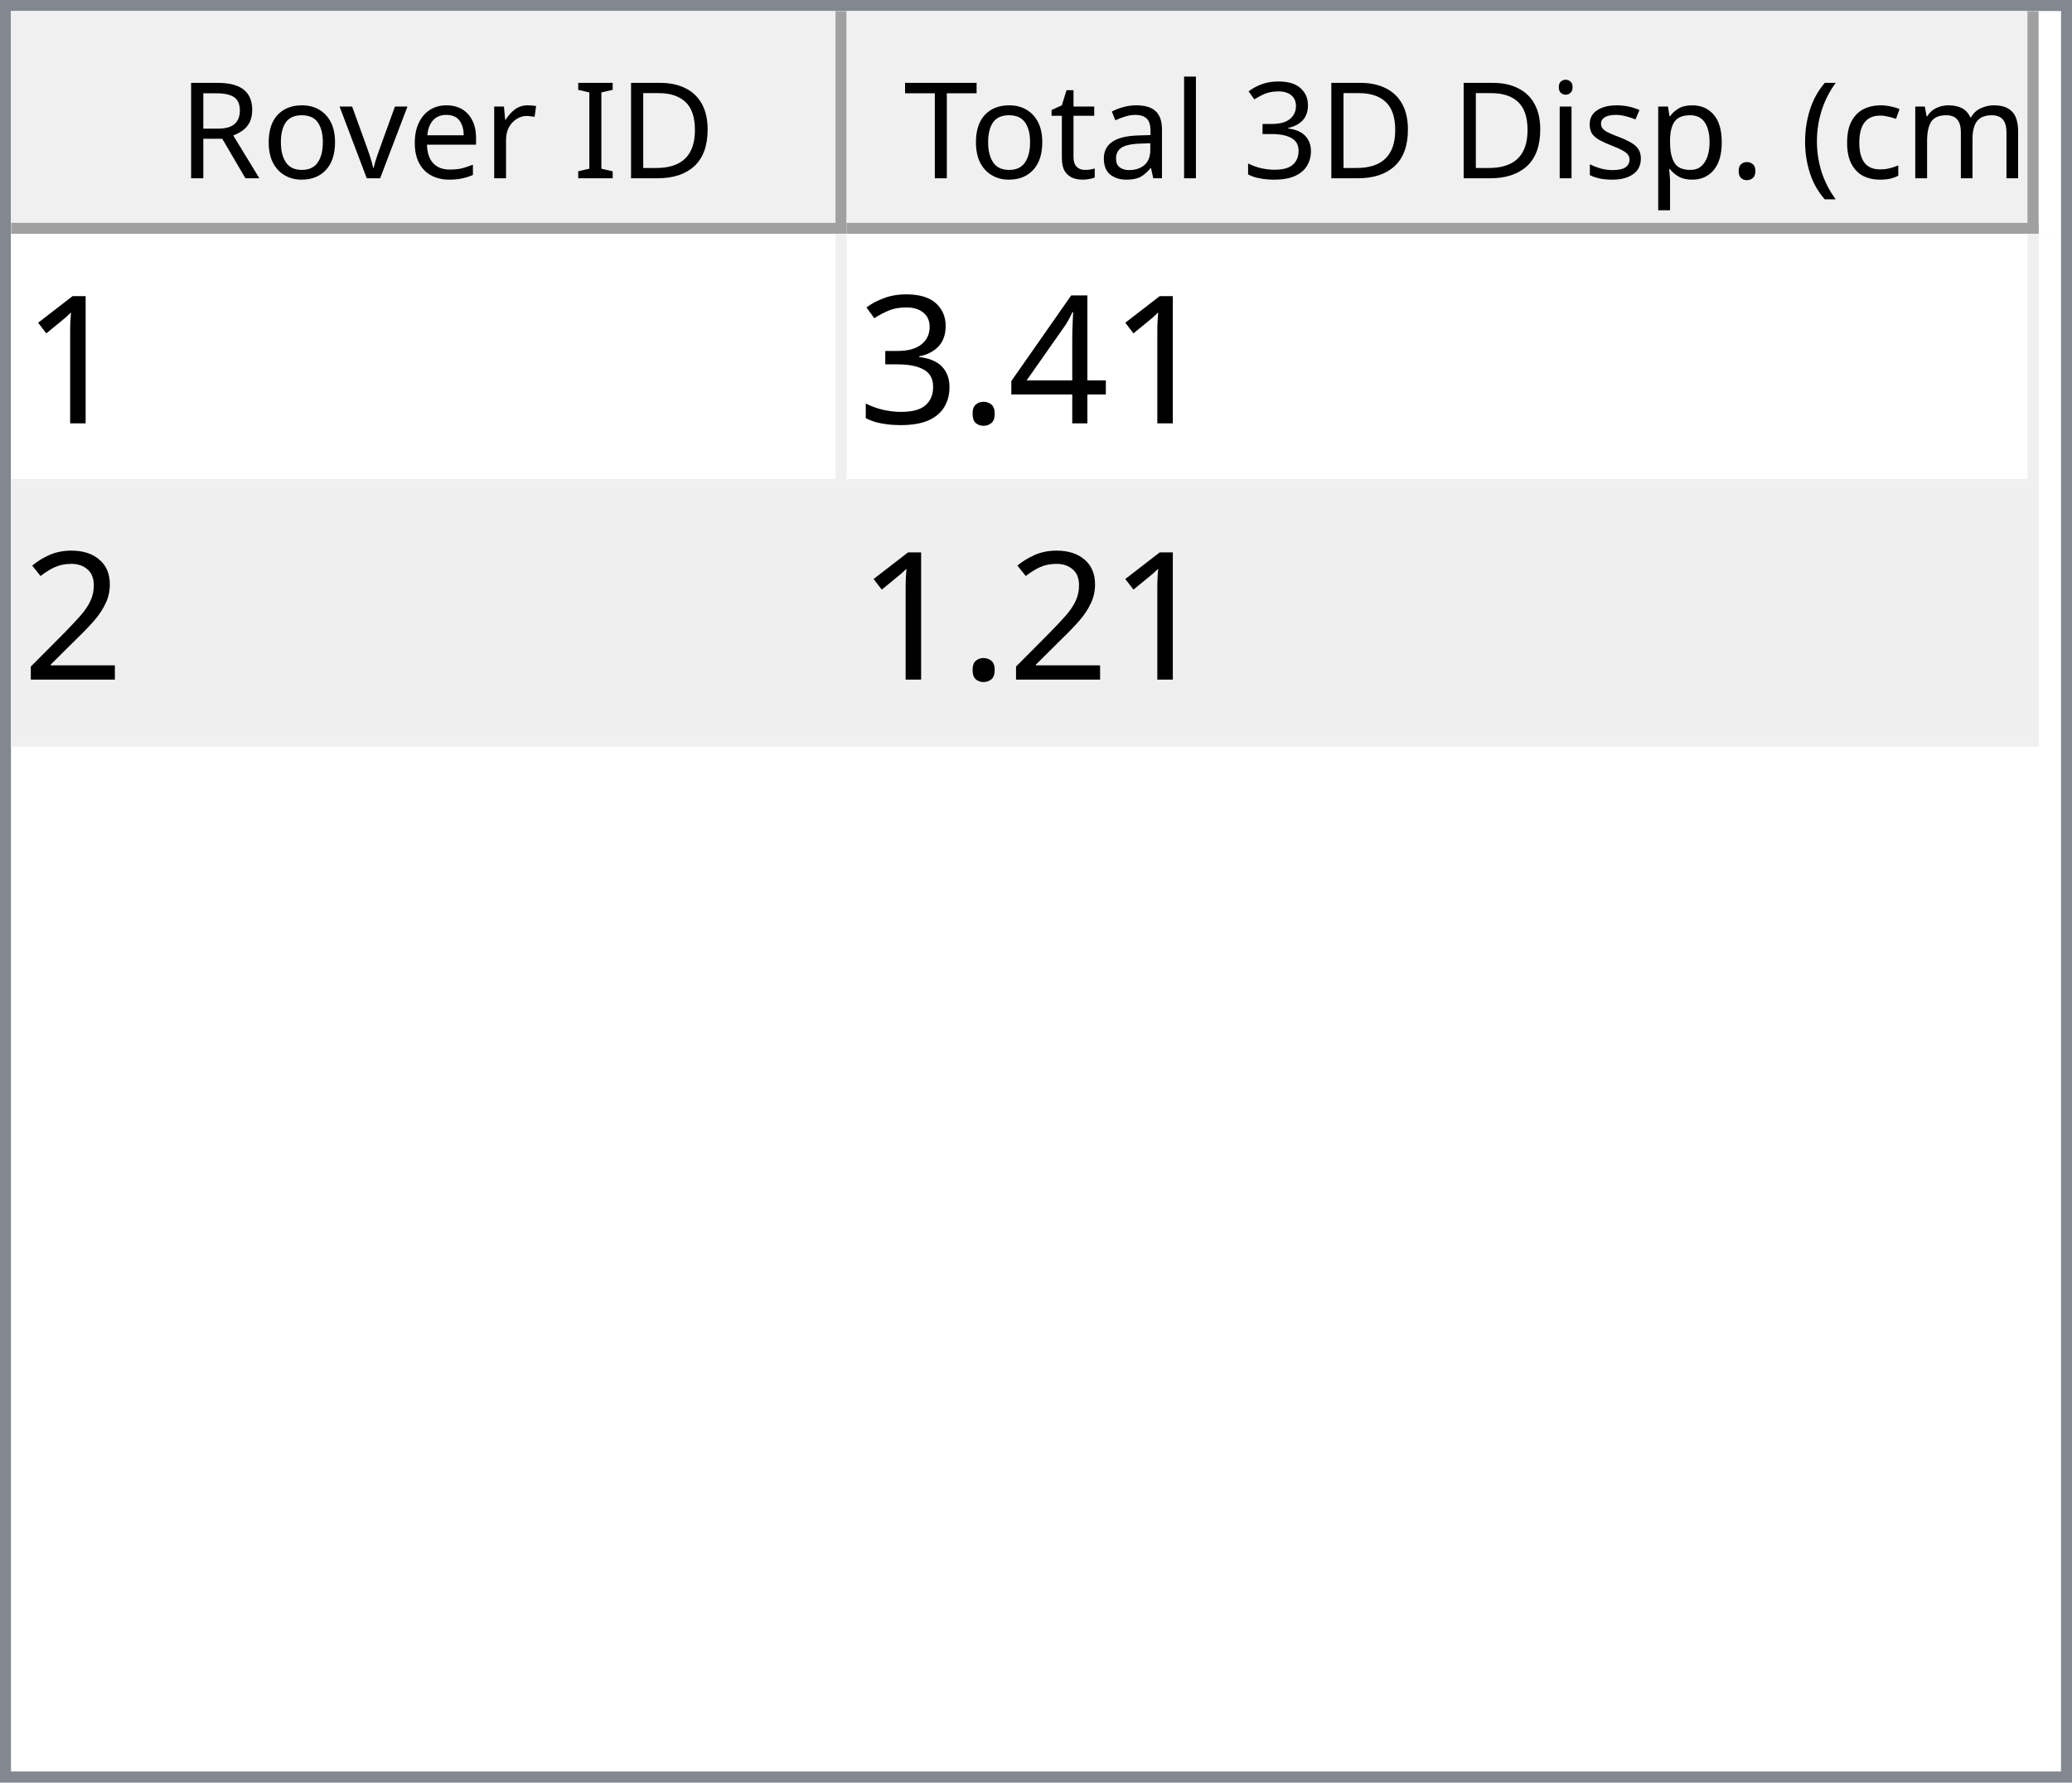
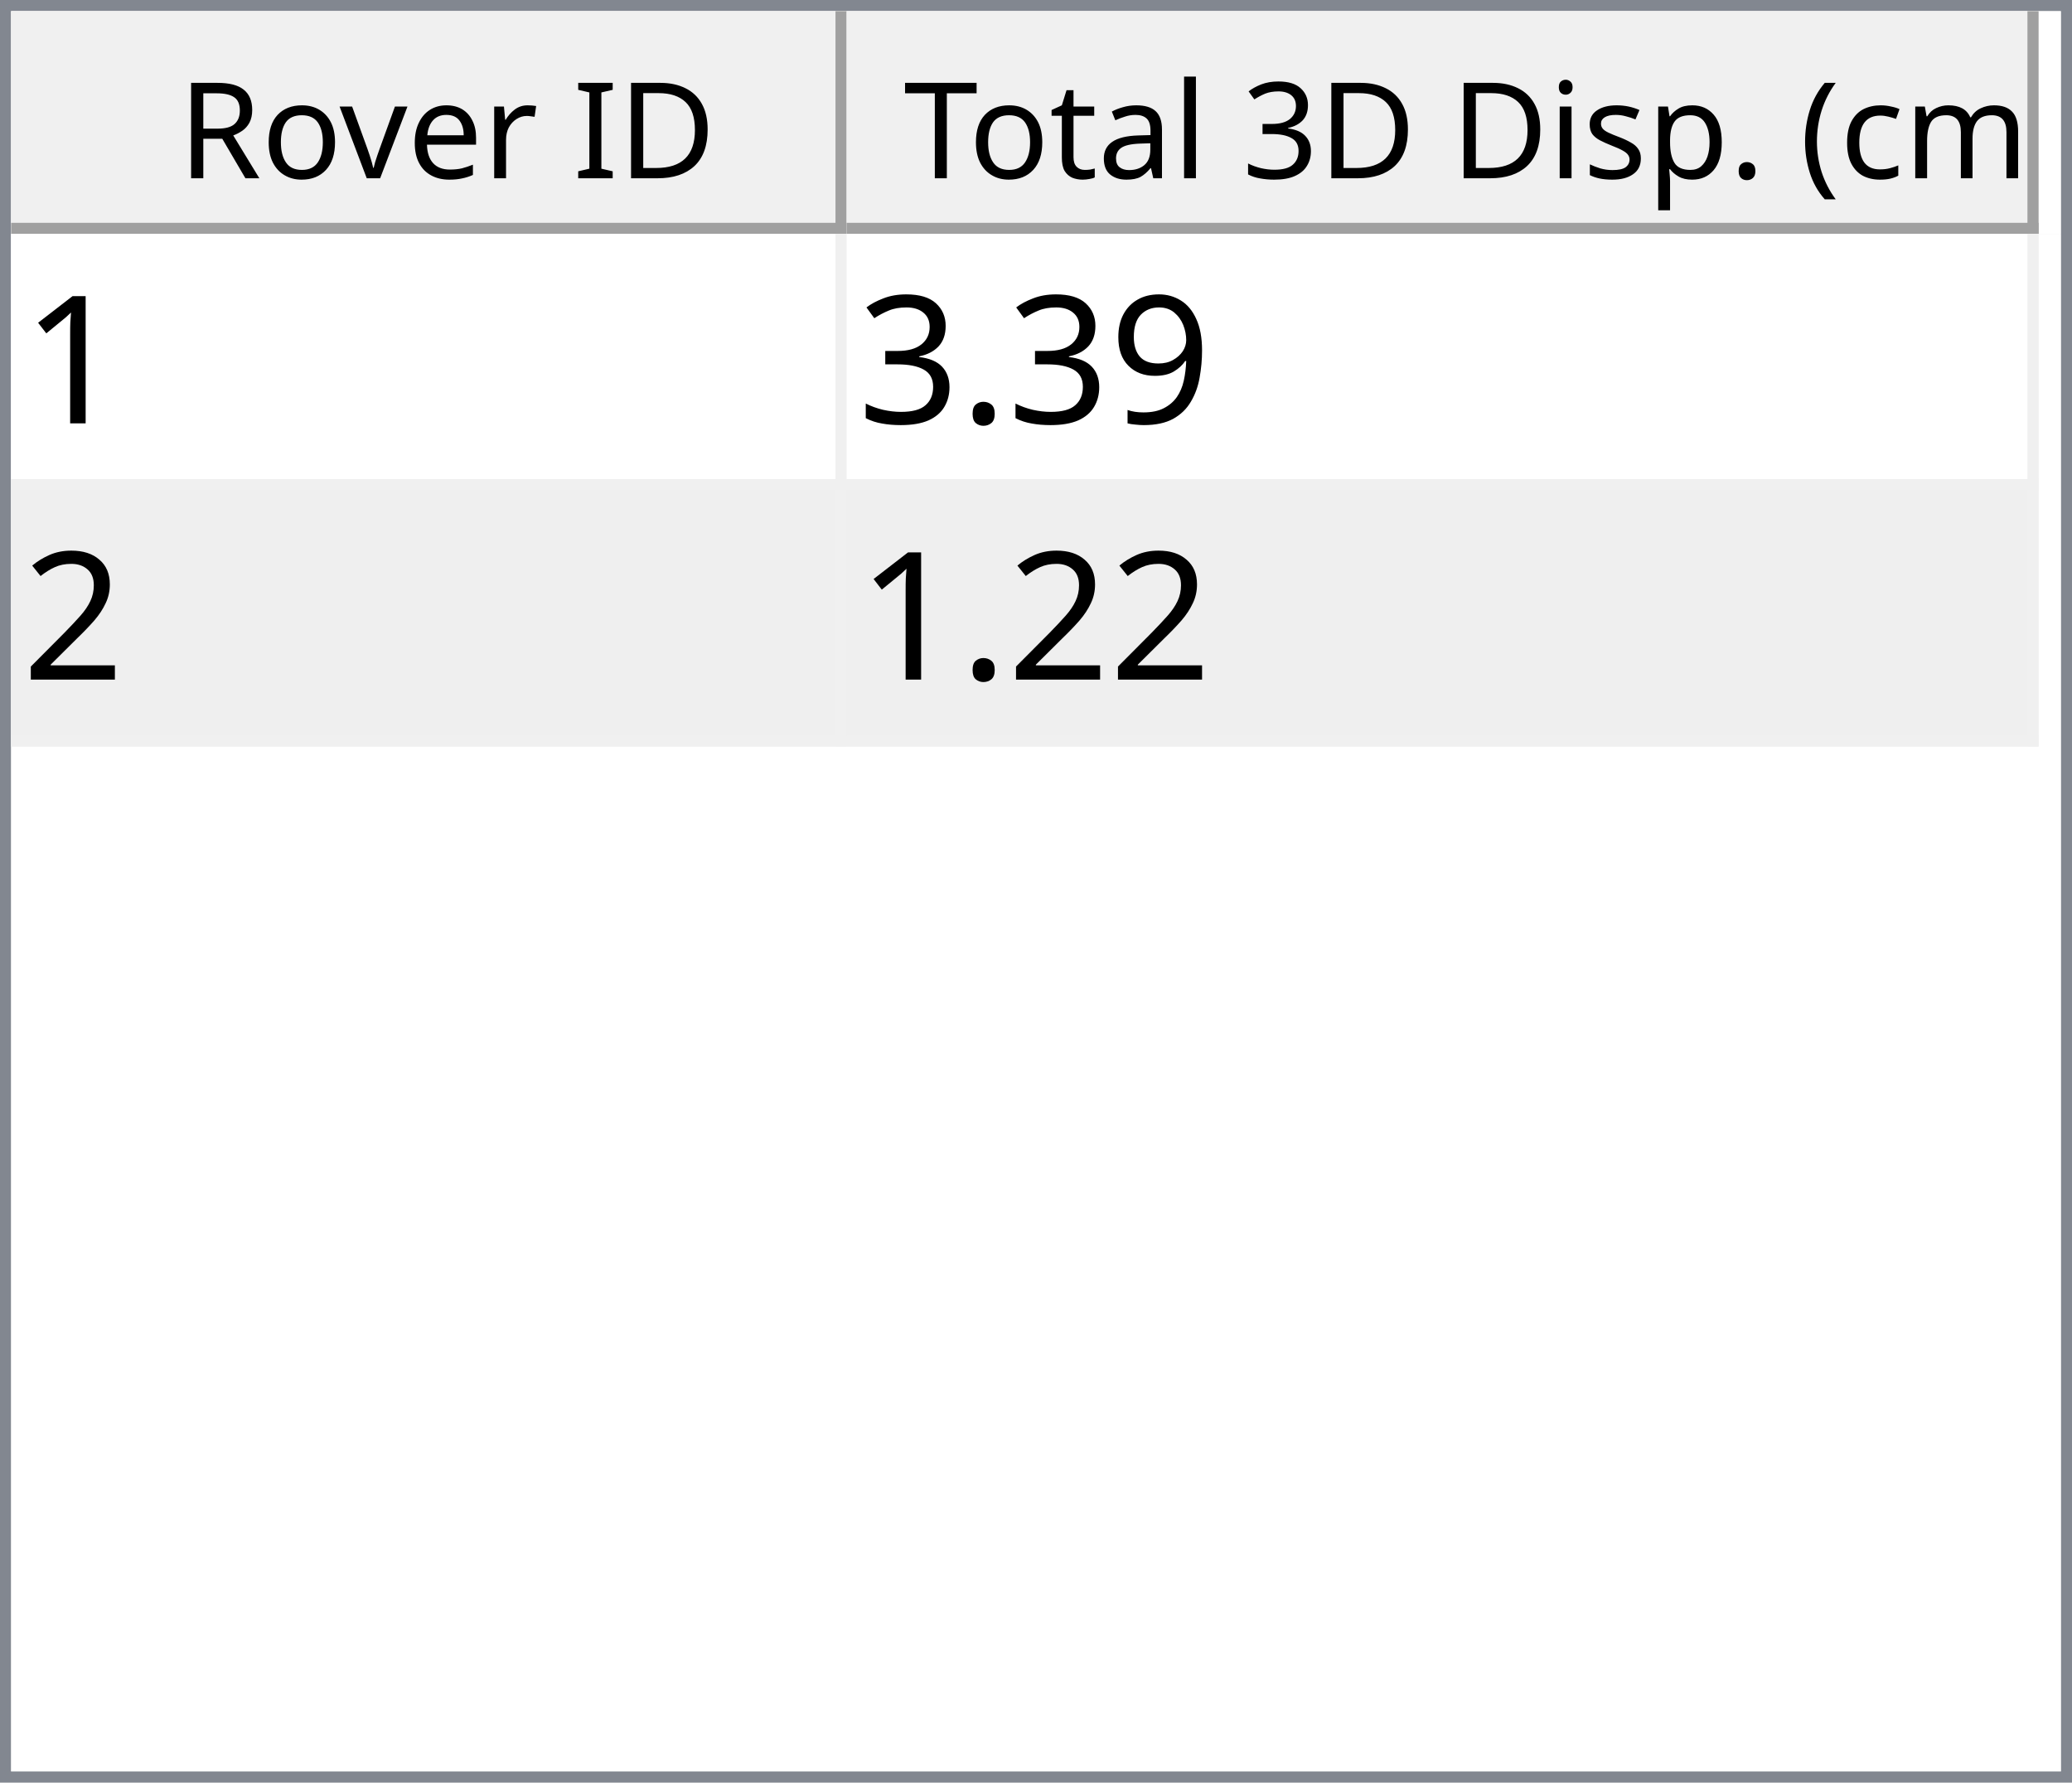
<svg xmlns="http://www.w3.org/2000/svg" style="fill-opacity:1; color-rendering:auto; color-interpolation:auto; text-rendering:auto; stroke:black; stroke-linecap:square; stroke-miterlimit:10; shape-rendering:auto; stroke-opacity:1; fill:black; stroke-dasharray:none; font-weight:normal; stroke-width:1; font-family:'Dialog'; font-style:normal; stroke-linejoin:miter; font-size:12px; stroke-dashoffset:0; image-rendering:auto;" width="186" height="160">
  <defs id="genericDefs" />
  <g>
    <defs id="defs1">
      <clipPath clipPathUnits="userSpaceOnUse" id="clipPath1">
        <path d="M0 0 L186 0 L186 160 L0 160 L0 0 Z" />
      </clipPath>
      <clipPath clipPathUnits="userSpaceOnUse" id="clipPath2">
        <path d="M0 0 L0 160 L186 160 L186 0 Z" />
      </clipPath>
      <clipPath clipPathUnits="userSpaceOnUse" id="clipPath3">
        <path d="M0 0 L0 20 L184 20 L184 0 Z" />
      </clipPath>
      <clipPath clipPathUnits="userSpaceOnUse" id="clipPath4">
        <path d="M0 0 L0 20 L75 20 L75 0 Z" />
      </clipPath>
      <clipPath clipPathUnits="userSpaceOnUse" id="clipPath5">
        <path d="M1 1 L1 19 L74 19 L74 1 Z" />
      </clipPath>
      <clipPath clipPathUnits="userSpaceOnUse" id="clipPath6">
        <path d="M0 0 L0 18 L73 18 L73 0 Z" />
      </clipPath>
      <clipPath clipPathUnits="userSpaceOnUse" id="clipPath7">
        <path d="M-0.5 -0.5 L-0.5 19.5 L74.5 19.5 L74.5 -0.5 Z" />
      </clipPath>
      <clipPath clipPathUnits="userSpaceOnUse" id="clipPath8">
        <path d="M0 0 L0 20 L107 20 L107 0 Z" />
      </clipPath>
      <clipPath clipPathUnits="userSpaceOnUse" id="clipPath9">
        <path d="M1 1 L1 19 L106 19 L106 1 Z" />
      </clipPath>
      <clipPath clipPathUnits="userSpaceOnUse" id="clipPath10">
        <path d="M0 0 L0 18 L105 18 L105 0 Z" />
      </clipPath>
      <clipPath clipPathUnits="userSpaceOnUse" id="clipPath11">
        <path d="M-0.5 -0.5 L-0.5 19.5 L106.5 19.5 L106.5 -0.5 Z" />
      </clipPath>
      <clipPath clipPathUnits="userSpaceOnUse" id="clipPath12">
        <path d="M0 0 L0 138 L184 138 L184 0 Z" />
      </clipPath>
      <clipPath clipPathUnits="userSpaceOnUse" id="clipPath13">
        <path d="M0 0 L0 46 L182 46 L182 0 Z" />
      </clipPath>
      <clipPath clipPathUnits="userSpaceOnUse" id="clipPath14">
        <path d="M-0.5 -0.5 L-0.5 45.5 L181.5 45.5 L181.5 -0.5 Z" />
      </clipPath>
      <clipPath clipPathUnits="userSpaceOnUse" id="clipPath15">
        <path d="M0 0 L0 22 L74 22 L74 0 Z" />
      </clipPath>
      <clipPath clipPathUnits="userSpaceOnUse" id="clipPath16">
        <path d="M0 0 L0 22 L106 22 L106 0 Z" />
      </clipPath>
      <font horiz-adv-x="64.551" id="font1">
        <font-face ascent="107.91" descent="25.098" units-per-em="100" style="font-style:normal; font-family:Segoe UI; font-weight:normal;" />
        <missing-glyph horiz-adv-x="64.551" d="M8.109 0 L8.109 68.266 L56.453 68.266 L56.453 0 L8.109 0 ZM15.328 7.234 L49.219 7.234 L49.219 61.031 L15.328 61.031 L15.328 7.234 Z" />
        <glyph unicode="D" horiz-adv-x="70.117" d="M9.188 0 L9.188 70.016 L28.516 70.016 Q65.531 70.016 65.531 35.891 Q65.531 19.672 55.25 9.836 Q44.969 0 27.734 0 L9.188 0 ZM17.391 62.594 L17.391 7.422 L27.828 7.422 Q41.609 7.422 49.273 14.797 Q56.938 22.172 56.938 35.688 Q56.938 62.594 28.328 62.594 L17.391 62.594 Z" />
        <glyph unicode="I" horiz-adv-x="26.611" d="M17.391 0 L9.188 0 L9.188 70.016 L17.391 70.016 L17.391 0 Z" />
        <glyph unicode=" " horiz-adv-x="27.393" d="" />
        <glyph unicode="r" horiz-adv-x="34.766" d="M34.188 41.891 Q32.078 43.5 28.125 43.5 Q23 43.5 19.555 38.672 Q16.109 33.844 16.109 25.484 L16.109 0 L8.109 0 L8.109 50 L16.109 50 L16.109 39.703 L16.312 39.703 Q18.016 44.969 21.531 47.922 Q25.047 50.875 29.391 50.875 Q32.516 50.875 34.188 50.203 L34.188 41.891 Z" />
        <glyph unicode="e" horiz-adv-x="52.295" d="M48.297 23 L12.984 23 Q13.188 14.656 17.484 10.109 Q21.781 5.562 29.297 5.562 Q37.75 5.562 44.828 11.141 L44.828 3.609 Q38.234 -1.172 27.391 -1.172 Q16.797 -1.172 10.742 5.641 Q4.688 12.453 4.688 24.812 Q4.688 36.469 11.305 43.82 Q17.922 51.172 27.734 51.172 Q37.547 51.172 42.922 44.828 Q48.297 38.484 48.297 27.203 L48.297 23 ZM40.094 29.781 Q40.047 36.719 36.75 40.578 Q33.453 44.438 27.594 44.438 Q21.922 44.438 17.969 40.383 Q14.016 36.328 13.094 29.781 L40.094 29.781 Z" />
        <glyph unicode="v" horiz-adv-x="47.9" d="M47.406 50 L27.484 0 L19.625 0 L0.688 50 L9.469 50 L22.172 13.672 Q23.578 9.672 23.922 6.688 L24.125 6.688 Q24.609 10.453 25.688 13.484 L38.969 50 L47.406 50 Z" />
        <glyph unicode="o" horiz-adv-x="58.594" d="M29 -1.172 Q17.922 -1.172 11.305 5.836 Q4.688 12.844 4.688 24.422 Q4.688 37.016 11.57 44.094 Q18.453 51.172 30.172 51.172 Q41.359 51.172 47.633 44.289 Q53.906 37.406 53.906 25.203 Q53.906 13.234 47.141 6.031 Q40.375 -1.172 29 -1.172 ZM29.594 44.438 Q21.875 44.438 17.383 39.188 Q12.891 33.938 12.891 24.703 Q12.891 15.828 17.43 10.695 Q21.969 5.562 29.594 5.562 Q37.359 5.562 41.531 10.594 Q45.703 15.625 45.703 24.906 Q45.703 34.281 41.531 39.359 Q37.359 44.438 29.594 44.438 Z" />
        <glyph unicode="R" horiz-adv-x="59.814" d="M59.375 0 L49.609 0 L37.891 19.625 Q36.281 22.359 34.766 24.289 Q33.25 26.219 31.664 27.438 Q30.078 28.656 28.25 29.219 Q26.422 29.781 24.125 29.781 L17.391 29.781 L17.391 0 L9.188 0 L9.188 70.016 L30.078 70.016 Q34.672 70.016 38.555 68.867 Q42.438 67.719 45.289 65.375 Q48.141 63.031 49.758 59.547 Q51.375 56.062 51.375 51.375 Q51.375 47.703 50.273 44.656 Q49.172 41.609 47.148 39.211 Q45.125 36.812 42.266 35.133 Q39.406 33.453 35.844 32.516 L35.844 32.328 Q37.594 31.547 38.891 30.547 Q40.188 29.547 41.359 28.18 Q42.531 26.812 43.68 25.078 Q44.828 23.344 46.234 21.047 L59.375 0 ZM17.391 62.594 L17.391 37.203 L28.516 37.203 Q31.594 37.203 34.203 38.133 Q36.812 39.062 38.719 40.797 Q40.625 42.531 41.703 45.047 Q42.781 47.562 42.781 50.688 Q42.781 56.297 39.141 59.445 Q35.5 62.594 28.609 62.594 L17.391 62.594 Z" />
        <glyph unicode=")" horiz-adv-x="30.176" d="M8.297 -15.922 L1.172 -15.922 Q16.406 2.344 16.406 26.812 Q16.406 51.469 1.078 70.016 L8.297 70.016 Q23.531 52.156 23.531 26.703 Q23.531 1.375 8.297 -15.922 Z" />
        <glyph unicode="m" horiz-adv-x="86.133" d="M79.109 0 L71.094 0 L71.094 28.719 Q71.094 37.016 68.531 40.727 Q65.969 44.438 59.906 44.438 Q54.781 44.438 51.195 39.75 Q47.609 35.062 47.609 28.516 L47.609 0 L39.594 0 L39.594 29.688 Q39.594 44.438 28.219 44.438 Q22.953 44.438 19.531 40.016 Q16.109 35.594 16.109 28.516 L16.109 0 L8.109 0 L8.109 50 L16.109 50 L16.109 42.094 L16.312 42.094 Q21.625 51.172 31.844 51.172 Q36.969 51.172 40.773 48.312 Q44.578 45.453 46 40.828 Q51.562 51.172 62.594 51.172 Q79.109 51.172 79.109 30.812 L79.109 0 Z" />
        <glyph unicode="c" horiz-adv-x="46.191" d="M42.188 2.297 Q36.422 -1.172 28.516 -1.172 Q17.828 -1.172 11.258 5.789 Q4.688 12.75 4.688 23.828 Q4.688 36.188 11.766 43.68 Q18.844 51.172 30.672 51.172 Q37.25 51.172 42.281 48.734 L42.281 40.531 Q36.719 44.438 30.375 44.438 Q22.703 44.438 17.797 38.945 Q12.891 33.453 12.891 24.516 Q12.891 15.719 17.508 10.641 Q22.125 5.562 29.891 5.562 Q36.422 5.562 42.188 9.906 L42.188 2.297 Z" />
        <glyph unicode="(" horiz-adv-x="30.176" d="M29.109 -15.922 L21.969 -15.922 Q6.844 1.375 6.844 26.703 Q6.844 52.156 21.969 70.016 L29.203 70.016 Q13.875 51.469 13.875 26.812 Q13.875 2.344 29.109 -15.922 Z" />
        <glyph unicode="." horiz-adv-x="21.68" d="M10.891 -1.078 Q8.641 -1.078 7.055 0.539 Q5.469 2.156 5.469 4.391 Q5.469 6.641 7.055 8.273 Q8.641 9.906 10.891 9.906 Q13.188 9.906 14.797 8.273 Q16.406 6.641 16.406 4.391 Q16.406 2.156 14.797 0.539 Q13.188 -1.078 10.891 -1.078 Z" />
        <glyph unicode="p" horiz-adv-x="58.789" d="M16.312 7.234 L16.109 7.234 L16.109 -23 L8.109 -23 L8.109 50 L16.109 50 L16.109 41.219 L16.312 41.219 Q22.219 51.172 33.594 51.172 Q43.266 51.172 48.688 44.461 Q54.109 37.75 54.109 26.469 Q54.109 13.922 48 6.375 Q41.891 -1.172 31.297 -1.172 Q21.578 -1.172 16.312 7.234 ZM16.109 27.391 L16.109 20.406 Q16.109 14.203 20.141 9.883 Q24.172 5.562 30.375 5.562 Q37.641 5.562 41.773 11.133 Q45.906 16.703 45.906 26.609 Q45.906 34.969 42.047 39.703 Q38.188 44.438 31.594 44.438 Q24.609 44.438 20.359 39.578 Q16.109 34.719 16.109 27.391 Z" />
        <glyph unicode="s" horiz-adv-x="42.432" d="M5.078 1.812 L5.078 10.406 Q11.625 5.562 19.484 5.562 Q30.031 5.562 30.031 12.594 Q30.031 14.594 29.125 15.992 Q28.219 17.391 26.68 18.461 Q25.141 19.531 23.07 20.383 Q21 21.234 18.609 22.172 Q15.281 23.484 12.766 24.828 Q10.25 26.172 8.57 27.859 Q6.891 29.547 6.031 31.695 Q5.172 33.844 5.172 36.719 Q5.172 40.234 6.789 42.945 Q8.406 45.656 11.086 47.484 Q13.766 49.312 17.211 50.242 Q20.656 51.172 24.312 51.172 Q30.812 51.172 35.938 48.922 L35.938 40.828 Q30.422 44.438 23.25 44.438 Q21 44.438 19.195 43.922 Q17.391 43.406 16.094 42.477 Q14.797 41.547 14.086 40.258 Q13.375 38.969 13.375 37.406 Q13.375 35.453 14.086 34.133 Q14.797 32.812 16.164 31.789 Q17.531 30.766 19.484 29.938 Q21.438 29.109 23.922 28.125 Q27.25 26.859 29.883 25.516 Q32.516 24.172 34.375 22.484 Q36.234 20.797 37.234 18.602 Q38.234 16.406 38.234 13.375 Q38.234 9.672 36.602 6.938 Q34.969 4.203 32.234 2.398 Q29.5 0.594 25.93 -0.289 Q22.359 -1.172 18.453 -1.172 Q10.75 -1.172 5.078 1.812 Z" />
        <glyph unicode="i" horiz-adv-x="24.219" d="M12.203 62.703 Q10.062 62.703 8.547 64.164 Q7.031 65.625 7.031 67.875 Q7.031 70.125 8.547 71.609 Q10.062 73.094 12.203 73.094 Q14.406 73.094 15.945 71.609 Q17.484 70.125 17.484 67.875 Q17.484 65.719 15.945 64.211 Q14.406 62.703 12.203 62.703 ZM16.109 0 L8.109 0 L8.109 50 L16.109 50 L16.109 0 Z" />
        <glyph unicode="3" horiz-adv-x="53.906" d="M46.531 19.828 Q46.531 15.094 44.75 11.211 Q42.969 7.328 39.719 4.57 Q36.469 1.812 31.93 0.297 Q27.391 -1.219 21.922 -1.219 Q11.922 -1.219 6 2.594 L6 11.188 Q13.094 5.609 22.219 5.609 Q25.875 5.609 28.828 6.539 Q31.781 7.469 33.906 9.227 Q36.031 10.984 37.18 13.477 Q38.328 15.969 38.328 19.094 Q38.328 32.812 18.797 32.812 L12.984 32.812 L12.984 39.594 L18.5 39.594 Q35.797 39.594 35.797 52.484 Q35.797 64.406 22.609 64.406 Q15.188 64.406 8.688 59.422 L8.688 67.188 Q15.375 71.188 24.609 71.188 Q29 71.188 32.57 69.969 Q36.141 68.75 38.68 66.555 Q41.219 64.359 42.609 61.281 Q44 58.203 44 54.5 Q44 40.672 30.031 36.719 L30.031 36.531 Q33.594 36.141 36.625 34.797 Q39.656 33.453 41.852 31.305 Q44.047 29.156 45.289 26.25 Q46.531 23.344 46.531 19.828 Z" />
        <glyph unicode="l" horiz-adv-x="24.219" d="M16.109 0 L8.109 0 L8.109 74.031 L16.109 74.031 L16.109 0 Z" />
        <glyph unicode="a" horiz-adv-x="50.879" d="M43.891 0 L35.891 0 L35.891 7.812 L35.688 7.812 Q30.469 -1.172 20.312 -1.172 Q12.844 -1.172 8.617 2.781 Q4.391 6.734 4.391 13.281 Q4.391 27.297 20.906 29.594 L35.891 31.688 Q35.891 44.438 25.594 44.438 Q16.547 44.438 9.281 38.281 L9.281 46.484 Q16.656 51.172 26.266 51.172 Q43.891 51.172 43.891 32.516 L43.891 0 ZM35.891 25.297 L23.828 23.641 Q18.266 22.859 15.43 20.875 Q12.594 18.891 12.594 13.875 Q12.594 10.203 15.211 7.883 Q17.828 5.562 22.172 5.562 Q28.125 5.562 32.008 9.742 Q35.891 13.922 35.891 20.312 L35.891 25.297 Z" />
        <glyph unicode="t" horiz-adv-x="33.887" d="M31.297 0.484 Q28.469 -1.078 23.828 -1.078 Q10.688 -1.078 10.688 13.578 L10.688 43.172 L2.094 43.172 L2.094 50 L10.688 50 L10.688 62.203 L18.703 64.797 L18.703 50 L31.297 50 L31.297 43.172 L18.703 43.172 L18.703 14.984 Q18.703 9.969 20.414 7.82 Q22.125 5.672 26.078 5.672 Q29.109 5.672 31.297 7.328 L31.297 0.484 Z" />
        <glyph unicode="T" horiz-adv-x="52.393" d="M50.594 62.594 L30.375 62.594 L30.375 0 L22.172 0 L22.172 62.594 L2 62.594 L2 70.016 L50.594 70.016 L50.594 62.594 Z" />
      </font>
      <font horiz-adv-x="75.0" id="font2">
        <font-face ascent="100.537" descent="21.973" units-per-em="100" style="font-style:normal; font-family:sans-serif; font-weight:normal;" />
        <missing-glyph horiz-adv-x="75.0" d="M12.5 0 L12.5 62.5 L62.5 62.5 L62.5 0 L12.5 0 ZM14.062 1.562 L60.938 1.562 L60.938 60.938 L14.062 60.938 L14.062 1.562 Z" />
        <glyph unicode="1" horiz-adv-x="55.615" d="M37.25 0 L28.469 0 L28.469 56 Q25.297 52.984 20.141 49.953 Q14.984 46.922 10.891 45.406 L10.891 53.906 Q18.266 57.375 23.781 62.305 Q29.297 67.234 31.594 71.875 L37.25 71.875 L37.25 0 Z" />
-         <glyph unicode="4" horiz-adv-x="55.615" d="M32.328 0 L32.328 17.141 L1.266 17.141 L1.266 25.203 L33.938 71.578 L41.109 71.578 L41.109 25.203 L50.781 25.203 L50.781 17.141 L41.109 17.141 L41.109 0 L32.328 0 ZM32.328 25.203 L32.328 57.469 L9.906 25.203 L32.328 25.203 Z" />
+         <glyph unicode="9" horiz-adv-x="55.615" d="M5.469 16.547 L13.922 17.328 Q14.984 11.375 18.016 8.688 Q21.047 6 25.781 6 Q29.828 6 32.883 7.859 Q35.938 9.719 37.891 12.82 Q39.844 15.922 41.164 21.195 Q42.484 26.469 42.484 31.938 Q42.484 32.516 42.438 33.688 Q39.797 29.5 35.234 26.883 Q30.672 24.266 25.344 24.266 Q16.453 24.266 10.305 30.711 Q4.156 37.156 4.156 47.703 Q4.156 58.594 10.578 65.234 Q17 71.875 26.656 71.875 Q33.641 71.875 39.43 68.117 Q45.219 64.359 48.219 57.398 Q51.219 50.438 51.219 37.25 Q51.219 23.531 48.242 15.406 Q45.266 7.281 39.383 3.031 Q33.5 -1.219 25.594 -1.219 Q17.188 -1.219 11.867 3.445 Q6.547 8.109 5.469 16.547 ZM41.453 48.141 Q41.453 55.719 37.43 60.156 Q33.406 64.594 27.734 64.594 Q21.875 64.594 17.531 59.812 Q13.188 55.031 13.188 47.406 Q13.188 40.578 17.312 36.305 Q21.438 32.031 27.484 32.031 Q33.594 32.031 37.523 36.305 Q41.453 40.578 41.453 48.141 Z" />
        <glyph unicode="." horiz-adv-x="27.783" d="M9.078 0 L9.078 10.016 L19.094 10.016 L19.094 0 L9.078 0 Z" />
        <glyph unicode="3" horiz-adv-x="55.615" d="M4.203 18.891 L12.984 20.062 Q14.5 12.594 18.141 9.297 Q21.781 6 27 6 Q33.203 6 37.477 10.297 Q41.75 14.594 41.75 20.953 Q41.75 27 37.797 30.93 Q33.844 34.859 27.734 34.859 Q25.25 34.859 21.531 33.891 L22.516 41.609 Q23.391 41.5 23.922 41.5 Q29.547 41.5 34.039 44.43 Q38.531 47.359 38.531 53.469 Q38.531 58.297 35.258 61.477 Q31.984 64.656 26.812 64.656 Q21.688 64.656 18.266 61.43 Q14.844 58.203 13.875 51.766 L5.078 53.328 Q6.688 62.156 12.398 67.016 Q18.109 71.875 26.609 71.875 Q32.469 71.875 37.398 69.359 Q42.328 66.844 44.945 62.5 Q47.562 58.156 47.562 53.266 Q47.562 48.641 45.07 44.828 Q42.578 41.016 37.703 38.766 Q44.047 37.312 47.562 32.695 Q51.078 28.078 51.078 21.141 Q51.078 11.766 44.242 5.25 Q37.406 -1.266 26.953 -1.266 Q17.531 -1.266 11.305 4.352 Q5.078 9.969 4.203 18.891 Z" />
        <glyph unicode="2" horiz-adv-x="55.615" d="M50.344 8.453 L50.344 0 L3.031 0 Q2.938 3.172 4.047 6.109 Q5.859 10.938 9.836 15.625 Q13.812 20.312 21.344 26.469 Q33.016 36.031 37.117 41.625 Q41.219 47.219 41.219 52.203 Q41.219 57.422 37.477 61.008 Q33.734 64.594 27.734 64.594 Q21.391 64.594 17.578 60.789 Q13.766 56.984 13.719 50.25 L4.688 51.172 Q5.609 61.281 11.664 66.578 Q17.719 71.875 27.938 71.875 Q38.234 71.875 44.242 66.164 Q50.25 60.453 50.25 52 Q50.25 47.703 48.492 43.555 Q46.734 39.406 42.656 34.812 Q38.578 30.219 29.109 22.219 Q21.188 15.578 18.945 13.211 Q16.703 10.844 15.234 8.453 L50.344 8.453 Z" />
      </font>
    </defs>
    <g style="fill:white; stroke:white;">
      <rect x="0" y="0" width="186" style="clip-path:url(#clipPath1); stroke:none;" height="160" />
    </g>
    <g style="fill:white; text-rendering:optimizeSpeed; color-rendering:optimizeSpeed; image-rendering:optimizeSpeed; shape-rendering:crispEdges; stroke:white; color-interpolation:sRGB;">
      <rect x="0" width="186" height="160" y="0" style="stroke:none;" />
      <path style="stroke:none;" d="M0 160 L186 160 L186 0 L0 0 Z" />
    </g>
    <g style="fill:rgb(240,240,240); font-family:'Segoe UI'; stroke:rgb(240,240,240);">
      <rect x="0" y="0" width="186" style="clip-path:url(#clipPath2); stroke:none;" height="160" />
    </g>
    <g style="fill:rgb(130,135,144); font-family:'Segoe UI'; stroke:rgb(130,135,144);">
      <path d="M0 0 L186 0 L186 160 L0 160 L0 0 ZM1 1 L185 1 L185 159 L1 159 L1 1 Z" style="fill-rule:evenodd; clip-path:url(#clipPath2); stroke:none;" />
    </g>
    <g style="fill:white; font-family:'Segoe UI'; stroke:white;" transform="translate(1,1)">
      <rect x="0" y="0" width="184" style="clip-path:url(#clipPath3); stroke:none;" height="20" />
    </g>
    <g style="fill:rgb(240,240,240); font-family:'Segoe UI'; stroke:rgb(240,240,240);" transform="translate(1,1)">
      <rect x="0" y="0" width="75" style="clip-path:url(#clipPath4); stroke:none;" height="20" />
    </g>
    <g style="font-family:'Segoe UI';" transform="translate(2,2)">
      <text x="14" xml:space="preserve" y="14" style="clip-path:url(#clipPath6); stroke:none;">Rover ID</text>
    </g>
    <g style="fill:rgb(160,160,160); font-family:'Segoe UI'; stroke:rgb(160,160,160); stroke-linejoin:bevel;" transform="translate(1.5,1.5)">
      <line x1="74" x2="74" y1="0" style="fill:none; clip-path:url(#clipPath7);" y2="19" />
    </g>
    <g style="fill:rgb(160,160,160); font-family:'Segoe UI'; stroke:rgb(160,160,160); stroke-linejoin:bevel;" transform="matrix(1,0,0,1,1,1) translate(0.5,0.5)">
      <line x1="0" x2="74" y1="19" style="fill:none; clip-path:url(#clipPath7);" y2="19" />
    </g>
    <g style="fill:rgb(240,240,240); font-family:'Segoe UI'; stroke:rgb(240,240,240);" transform="translate(76,1)">
      <rect x="0" y="0" width="107" style="clip-path:url(#clipPath8); stroke:none;" height="20" />
    </g>
    <g style="font-family:'Segoe UI';" transform="translate(77,2)">
      <text x="1" xml:space="preserve" y="14" style="clip-path:url(#clipPath10); stroke:none;"> Total 3D Disp. (cm)</text>
    </g>
    <g style="fill:rgb(160,160,160); font-family:'Segoe UI'; stroke:rgb(160,160,160); stroke-linejoin:bevel;" transform="translate(76.5,1.5)">
      <line x1="106" x2="106" y1="0" style="fill:none; clip-path:url(#clipPath11);" y2="19" />
    </g>
    <g style="fill:rgb(160,160,160); font-family:'Segoe UI'; stroke:rgb(160,160,160); stroke-linejoin:bevel;" transform="matrix(1,0,0,1,76,1) translate(0.5,0.5)">
      <line x1="0" x2="106" y1="19" style="fill:none; clip-path:url(#clipPath11);" y2="19" />
    </g>
    <g style="fill:white; font-family:'Segoe UI'; stroke:white;" transform="translate(1,21)">
      <rect x="0" y="0" width="184" style="clip-path:url(#clipPath12); stroke:none;" height="138" />
    </g>
    <g style="fill:rgb(240,240,240); font-size:16px; font-family:sans-serif; stroke:rgb(240,240,240);" transform="translate(1,21)">
      <rect x="0" y="0" width="182" style="clip-path:url(#clipPath13); stroke:none;" height="46" />
      <line transform="translate(0.5,0.5)" x1="0" x2="181" y1="22" style="clip-path:url(#clipPath14); fill:none; stroke-linejoin:bevel;" y2="22" />
    </g>
    <g transform="matrix(1,0,0,1,1,21) translate(0.5,0.5)" style="fill:rgb(240,240,240); font-size:16px; font-family:sans-serif; stroke:rgb(240,240,240); stroke-linejoin:bevel;">
      <line x1="0" x2="181" y1="45" style="fill:none; clip-path:url(#clipPath14);" y2="45" />
    </g>
    <g transform="matrix(1,0,0,1,1,21) translate(0.5,0.5)" style="fill:rgb(240,240,240); font-size:16px; font-family:sans-serif; stroke:rgb(240,240,240); stroke-linejoin:bevel;">
      <line x1="74" x2="74" y1="0" style="fill:none; clip-path:url(#clipPath14);" y2="45" />
    </g>
    <g transform="matrix(1,0,0,1,1,21) translate(0.5,0.5)" style="fill:rgb(240,240,240); font-size:16px; font-family:sans-serif; stroke:rgb(240,240,240); stroke-linejoin:bevel;">
      <line x1="181" x2="181" y1="0" style="fill:none; clip-path:url(#clipPath14);" y2="45" />
    </g>
    <g style="fill:white; font-size:16px; font-family:sans-serif; stroke:white;" transform="matrix(1,0,0,1,1,21)">
      <rect x="0" y="0" width="74" style="clip-path:url(#clipPath15); stroke:none;" height="22" />
      <text x="1" y="17" style="fill:black; clip-path:url(#clipPath15); stroke:none;" xml:space="preserve">1</text>
    </g>
    <g style="fill:white; font-size:16px; font-family:sans-serif; stroke:white;" transform="matrix(1,0,0,1,1,21) translate(75,0)">
      <rect x="0" y="0" width="106" style="clip-path:url(#clipPath16); stroke:none;" height="22" />
-       <text x="1" y="17" style="fill:black; clip-path:url(#clipPath16); stroke:none;" xml:space="preserve">3.41</text>
+       <text x="1" y="17" style="fill:black; clip-path:url(#clipPath16); stroke:none;" xml:space="preserve">3.39</text>
    </g>
    <g style="fill:rgb(239,239,239); font-size:16px; font-family:sans-serif; stroke:rgb(239,239,239);" transform="matrix(1,0,0,1,1,21) translate(0,23)">
      <rect x="0" y="0" width="74" style="clip-path:url(#clipPath15); stroke:none;" height="22" />
      <text x="1" y="17" style="fill:black; clip-path:url(#clipPath15); stroke:none;" xml:space="preserve">2</text>
    </g>
    <g style="fill:rgb(239,239,239); font-size:16px; font-family:sans-serif; stroke:rgb(239,239,239);" transform="matrix(1,0,0,1,1,21) translate(75,23)">
      <rect x="0" y="0" width="106" style="clip-path:url(#clipPath16); stroke:none;" height="22" />
-       <text x="1" y="17" style="fill:black; clip-path:url(#clipPath16); stroke:none;" xml:space="preserve">1.21</text>
+       <text x="1" y="17" style="fill:black; clip-path:url(#clipPath16); stroke:none;" xml:space="preserve">1.22</text>
    </g>
  </g>
</svg>
